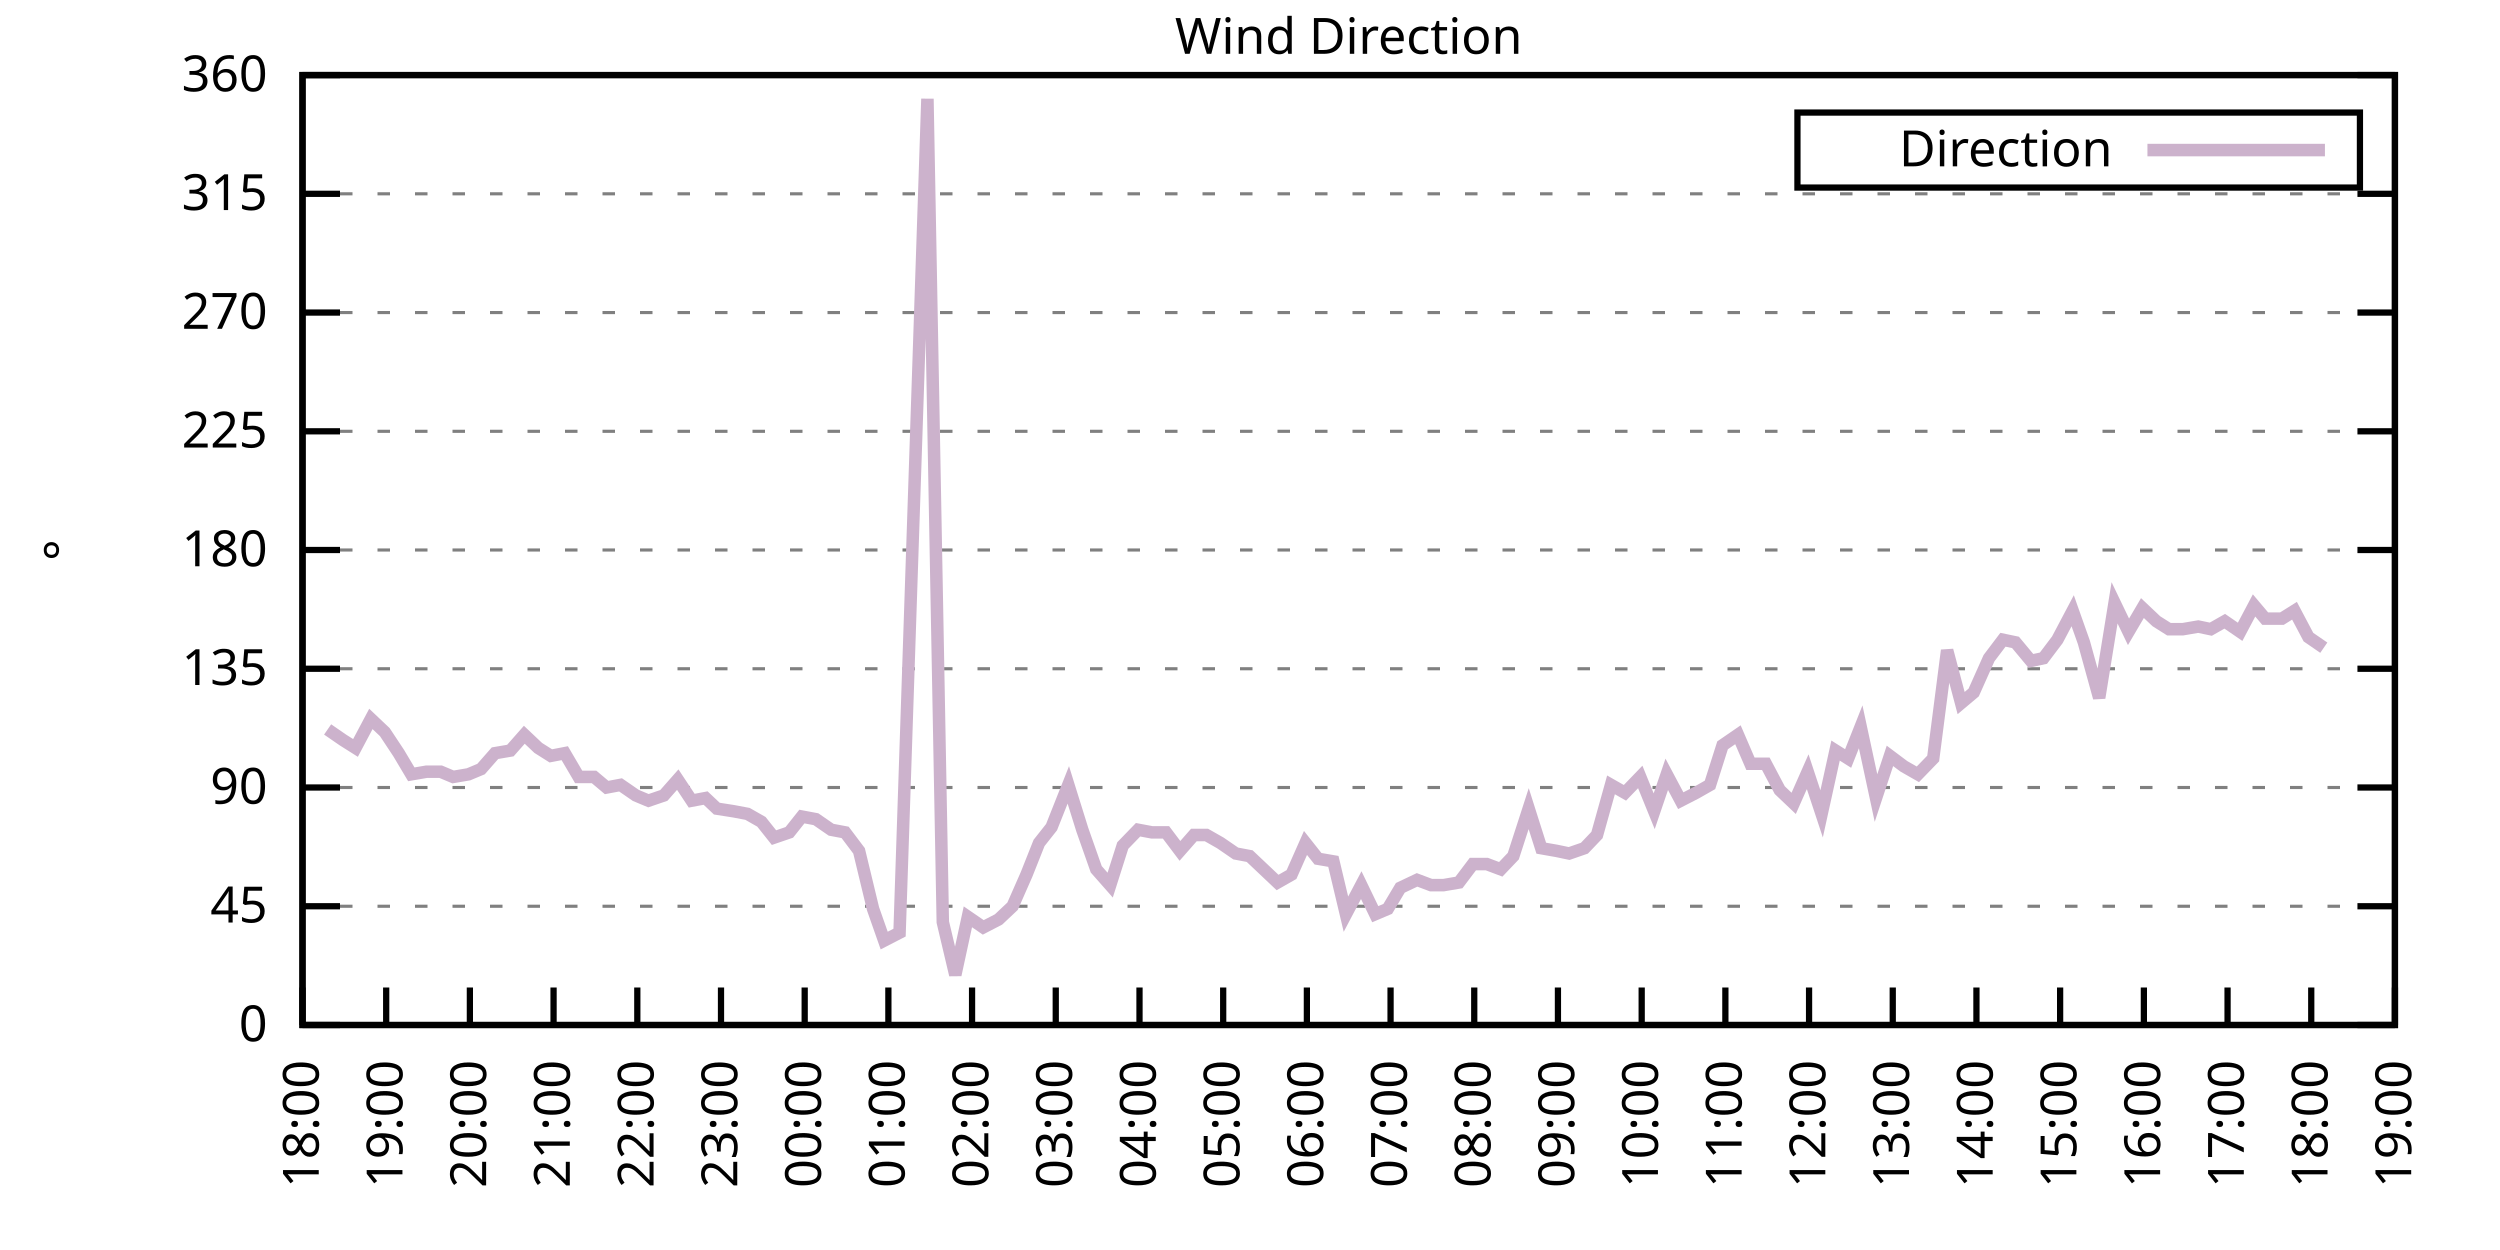
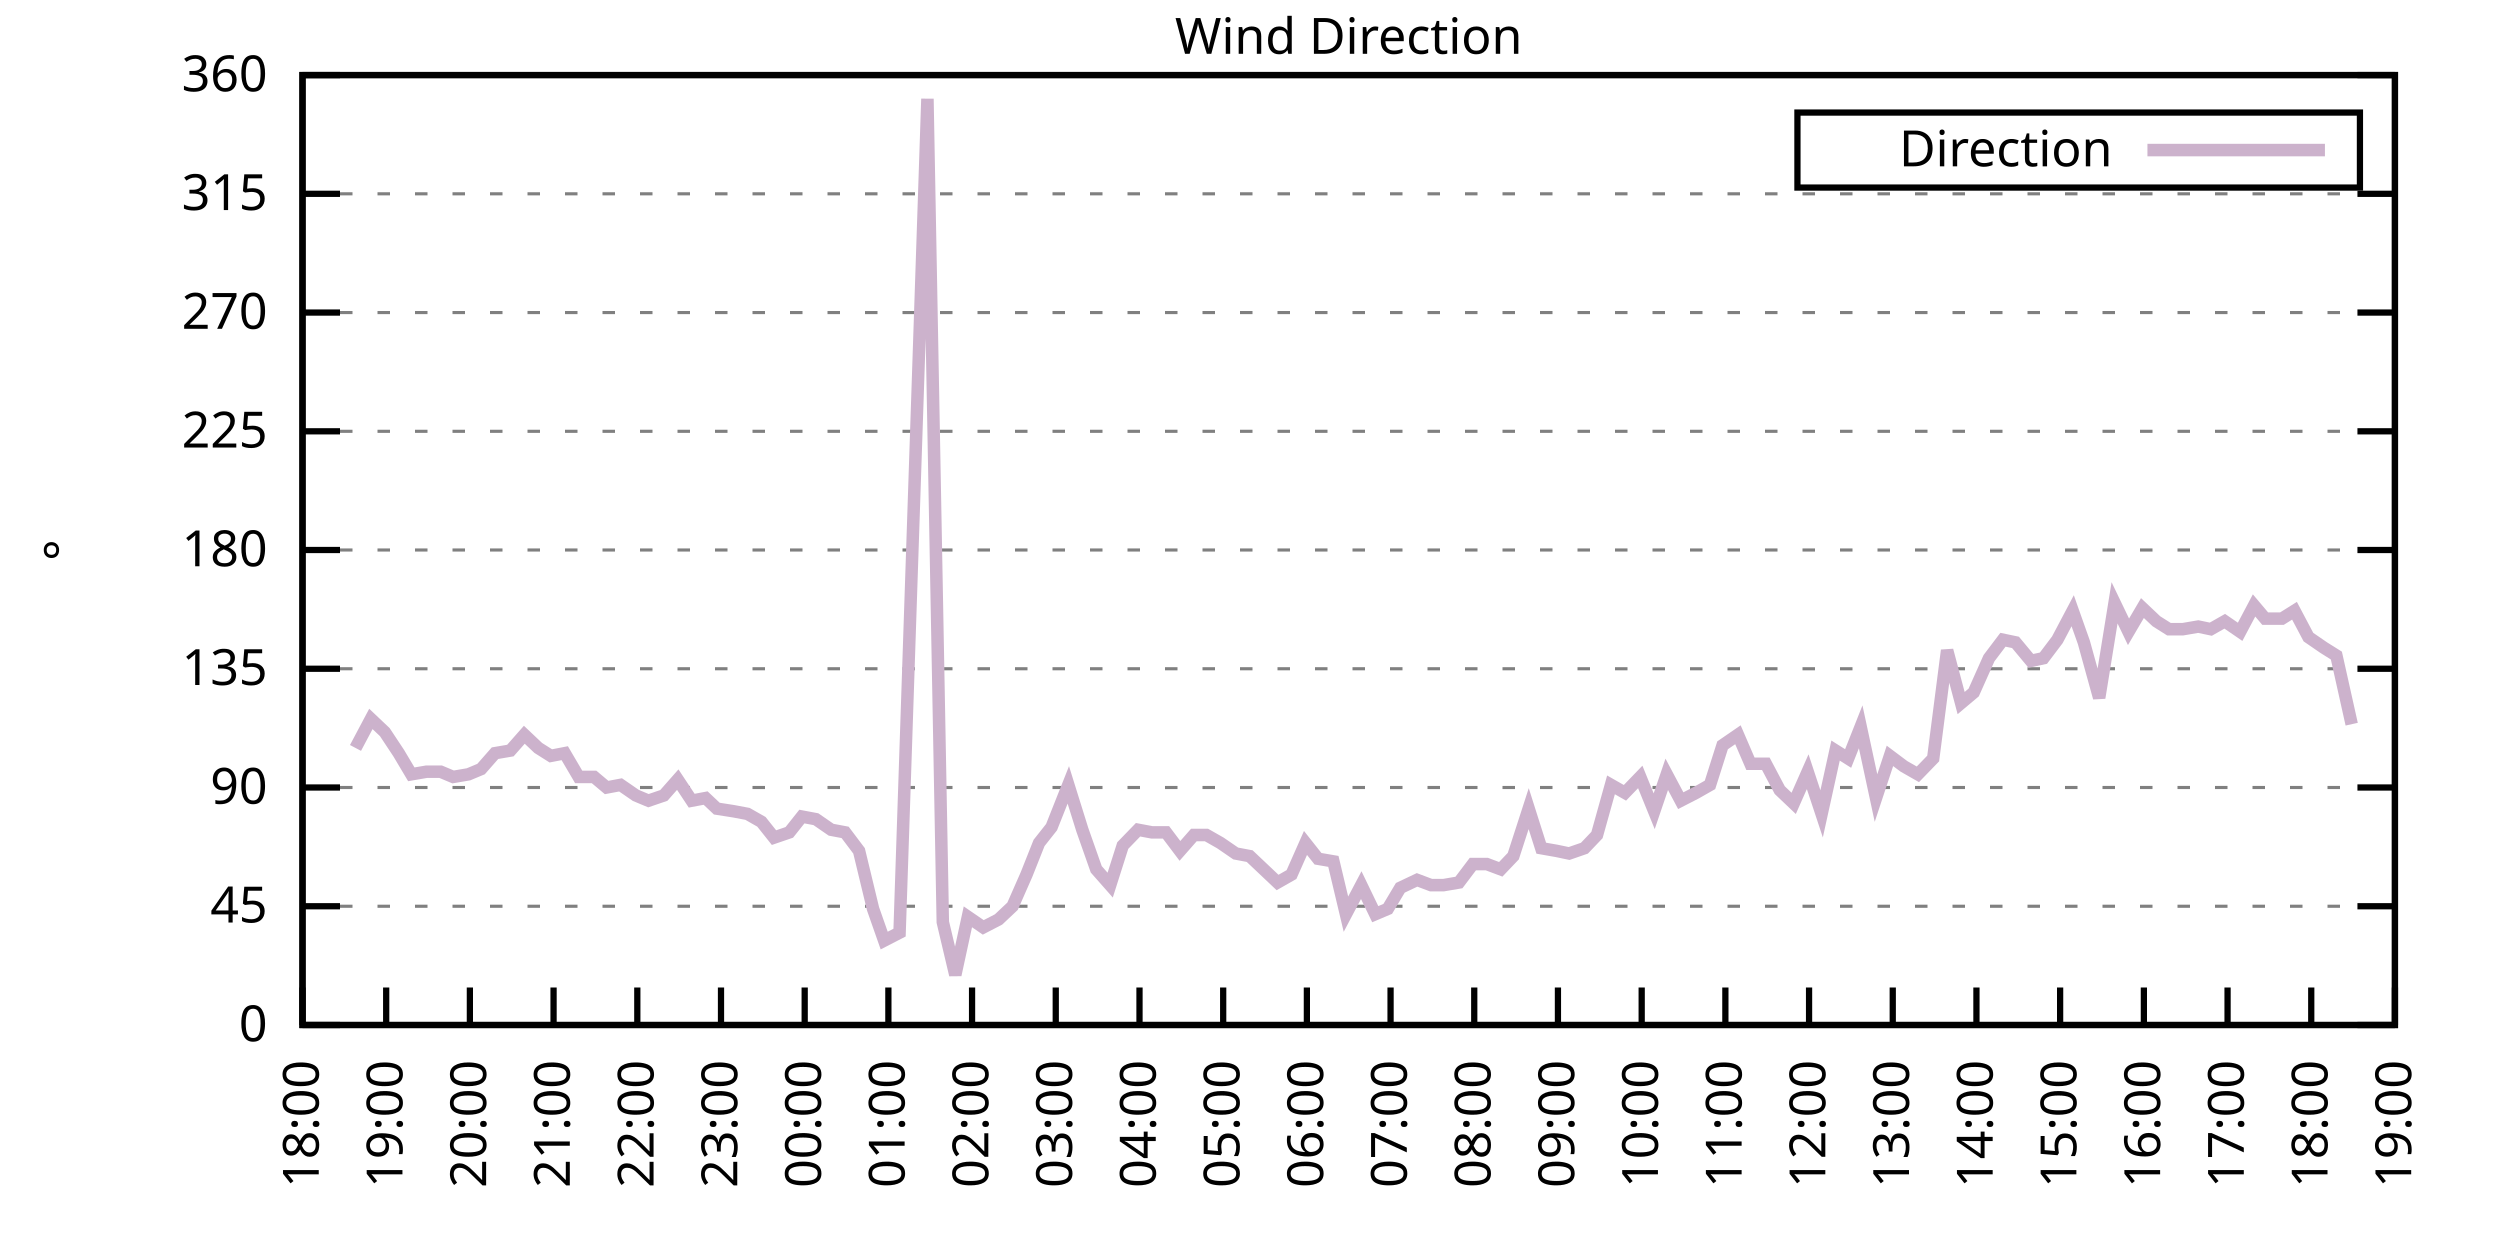
<svg xmlns="http://www.w3.org/2000/svg" xmlns:xlink="http://www.w3.org/1999/xlink" width="400" height="200" viewBox="0 0 400 200">
  <g id="gnuplot_canvas">
    <rect x="0" y="0" width="400" height="200" fill="none" />
    <defs>
      <circle id="gpDot" r="0.5" stroke-width="0.5" stroke="currentColor" />
      <path id="gpPt0" stroke-width="0.333" stroke="currentColor" d="M-1,0 h2 M0,-1 v2" />
      <path id="gpPt1" stroke-width="0.333" stroke="currentColor" d="M-1,-1 L1,1 M1,-1 L-1,1" />
      <path id="gpPt2" stroke-width="0.333" stroke="currentColor" d="M-1,0 L1,0 M0,-1 L0,1 M-1,-1 L1,1 M-1,1 L1,-1" />
      <rect id="gpPt3" stroke-width="0.333" stroke="currentColor" x="-1" y="-1" width="2" height="2" />
      <rect id="gpPt4" stroke-width="0.333" stroke="currentColor" fill="currentColor" x="-1" y="-1" width="2" height="2" />
      <circle id="gpPt5" stroke-width="0.333" stroke="currentColor" cx="0" cy="0" r="1" />
      <use xlink:href="#gpPt5" id="gpPt6" fill="currentColor" stroke="none" />
      <path id="gpPt7" stroke-width="0.333" stroke="currentColor" d="M0,-1.33 L-1.33,0.67 L1.33,0.67 z" />
      <use xlink:href="#gpPt7" id="gpPt8" fill="currentColor" stroke="none" />
      <use xlink:href="#gpPt7" id="gpPt9" stroke="currentColor" transform="rotate(180)" />
      <use xlink:href="#gpPt9" id="gpPt10" fill="currentColor" stroke="none" />
      <use xlink:href="#gpPt3" id="gpPt11" stroke="currentColor" transform="rotate(45)" />
      <use xlink:href="#gpPt11" id="gpPt12" fill="currentColor" stroke="none" />
      <path id="gpPt13" stroke-width="0.333" stroke="currentColor" d="M0,1.330 L1.265,0.411 L0.782,-1.067 L-0.782,-1.076 L-1.265,0.411 z" />
      <use xlink:href="#gpPt13" id="gpPt14" fill="currentColor" stroke="none" />
      <filter id="textbox" filterUnits="objectBoundingBox" x="0" y="0" height="1" width="1">
        <feFlood flood-color="white" flood-opacity="1" result="bgnd" />
        <feComposite in="SourceGraphic" in2="bgnd" operator="atop" />
      </filter>
      <filter id="greybox" filterUnits="objectBoundingBox" x="0" y="0" height="1" width="1">
        <feFlood flood-color="lightgrey" flood-opacity="1" result="grey" />
        <feComposite in="SourceGraphic" in2="grey" operator="atop" />
      </filter>
    </defs>
    <g fill="none" color="white" stroke="currentColor" stroke-width="1.00" stroke-linecap="butt" stroke-linejoin="miter">
</g>
    <g fill="none" color="black" stroke="currentColor" stroke-width="1.00" stroke-linecap="butt" stroke-linejoin="miter">
      <g stroke="none" shape-rendering="crispEdges">
        <polygon fill="rgb(255, 255, 255)" points="48.40,164.00 383.18,164.00 383.18,12.02 48.40,12.02 " />
      </g>
    </g>
    <g fill="none" color="black" stroke="currentColor" stroke-width="1.00" stroke-linecap="butt" stroke-linejoin="miter">
</g>
    <g fill="none" color="black" stroke="black" stroke-width="0.50" stroke-linecap="butt" stroke-linejoin="miter">
</g>
    <g fill="none" color="gray" stroke="currentColor" stroke-width="0.50" stroke-linecap="butt" stroke-linejoin="miter">
      <path stroke="gray" stroke-dasharray="2,4" class="gridline" d="M48.40,164.00 L383.19,164.00  " />
    </g>
    <g fill="none" color="gray" stroke="gray" stroke-width="1.00" stroke-linecap="butt" stroke-linejoin="miter">
</g>
    <g fill="none" color="black" stroke="currentColor" stroke-width="1.00" stroke-linecap="butt" stroke-linejoin="miter">
      <path stroke="black" d="M48.40,164.00 L54.40,164.00 M383.19,164.00 L377.19,164.00  " />
      <g transform="translate(42.80,166.60)" stroke="none" fill="black" font-family="Sans" font-size="8.00" text-anchor="end">
        <text>
          <tspan font-family="Sans"> 0</tspan>
        </text>
      </g>
    </g>
    <g fill="none" color="black" stroke="currentColor" stroke-width="1.00" stroke-linecap="butt" stroke-linejoin="miter">
</g>
    <g fill="none" color="black" stroke="black" stroke-width="0.50" stroke-linecap="butt" stroke-linejoin="miter">
</g>
    <g fill="none" color="gray" stroke="currentColor" stroke-width="0.50" stroke-linecap="butt" stroke-linejoin="miter">
      <path stroke="gray" stroke-dasharray="2,4" class="gridline" d="M48.40,145.00 L383.19,145.00  " />
    </g>
    <g fill="none" color="gray" stroke="gray" stroke-width="1.00" stroke-linecap="butt" stroke-linejoin="miter">
</g>
    <g fill="none" color="black" stroke="currentColor" stroke-width="1.00" stroke-linecap="butt" stroke-linejoin="miter">
      <path stroke="black" d="M48.40,145.00 L54.40,145.00 M383.19,145.00 L377.19,145.00  " />
      <g transform="translate(42.80,147.60)" stroke="none" fill="black" font-family="Sans" font-size="8.00" text-anchor="end">
        <text>
          <tspan font-family="Sans"> 45</tspan>
        </text>
      </g>
    </g>
    <g fill="none" color="black" stroke="currentColor" stroke-width="1.00" stroke-linecap="butt" stroke-linejoin="miter">
</g>
    <g fill="none" color="black" stroke="black" stroke-width="0.50" stroke-linecap="butt" stroke-linejoin="miter">
</g>
    <g fill="none" color="gray" stroke="currentColor" stroke-width="0.50" stroke-linecap="butt" stroke-linejoin="miter">
      <path stroke="gray" stroke-dasharray="2,4" class="gridline" d="M48.40,126.00 L383.19,126.00  " />
    </g>
    <g fill="none" color="gray" stroke="gray" stroke-width="1.00" stroke-linecap="butt" stroke-linejoin="miter">
</g>
    <g fill="none" color="black" stroke="currentColor" stroke-width="1.00" stroke-linecap="butt" stroke-linejoin="miter">
      <path stroke="black" d="M48.40,126.00 L54.40,126.00 M383.19,126.00 L377.19,126.00  " />
      <g transform="translate(42.80,128.60)" stroke="none" fill="black" font-family="Sans" font-size="8.00" text-anchor="end">
        <text>
          <tspan font-family="Sans"> 90</tspan>
        </text>
      </g>
    </g>
    <g fill="none" color="black" stroke="currentColor" stroke-width="1.00" stroke-linecap="butt" stroke-linejoin="miter">
</g>
    <g fill="none" color="black" stroke="black" stroke-width="0.50" stroke-linecap="butt" stroke-linejoin="miter">
</g>
    <g fill="none" color="gray" stroke="currentColor" stroke-width="0.50" stroke-linecap="butt" stroke-linejoin="miter">
      <path stroke="gray" stroke-dasharray="2,4" class="gridline" d="M48.40,107.00 L383.19,107.00  " />
    </g>
    <g fill="none" color="gray" stroke="gray" stroke-width="1.00" stroke-linecap="butt" stroke-linejoin="miter">
</g>
    <g fill="none" color="black" stroke="currentColor" stroke-width="1.00" stroke-linecap="butt" stroke-linejoin="miter">
      <path stroke="black" d="M48.40,107.00 L54.40,107.00 M383.19,107.00 L377.19,107.00  " />
      <g transform="translate(42.80,109.60)" stroke="none" fill="black" font-family="Sans" font-size="8.00" text-anchor="end">
        <text>
          <tspan font-family="Sans"> 135</tspan>
        </text>
      </g>
    </g>
    <g fill="none" color="black" stroke="currentColor" stroke-width="1.00" stroke-linecap="butt" stroke-linejoin="miter">
</g>
    <g fill="none" color="black" stroke="black" stroke-width="0.50" stroke-linecap="butt" stroke-linejoin="miter">
</g>
    <g fill="none" color="gray" stroke="currentColor" stroke-width="0.50" stroke-linecap="butt" stroke-linejoin="miter">
      <path stroke="gray" stroke-dasharray="2,4" class="gridline" d="M48.40,88.00 L383.19,88.00  " />
    </g>
    <g fill="none" color="gray" stroke="gray" stroke-width="1.00" stroke-linecap="butt" stroke-linejoin="miter">
</g>
    <g fill="none" color="black" stroke="currentColor" stroke-width="1.00" stroke-linecap="butt" stroke-linejoin="miter">
      <path stroke="black" d="M48.40,88.00 L54.40,88.00 M383.19,88.00 L377.19,88.00  " />
      <g transform="translate(42.80,90.60)" stroke="none" fill="black" font-family="Sans" font-size="8.00" text-anchor="end">
        <text>
          <tspan font-family="Sans"> 180</tspan>
        </text>
      </g>
    </g>
    <g fill="none" color="black" stroke="currentColor" stroke-width="1.00" stroke-linecap="butt" stroke-linejoin="miter">
</g>
    <g fill="none" color="black" stroke="black" stroke-width="0.50" stroke-linecap="butt" stroke-linejoin="miter">
</g>
    <g fill="none" color="gray" stroke="currentColor" stroke-width="0.50" stroke-linecap="butt" stroke-linejoin="miter">
      <path stroke="gray" stroke-dasharray="2,4" class="gridline" d="M48.40,69.01 L383.19,69.01  " />
    </g>
    <g fill="none" color="gray" stroke="gray" stroke-width="1.00" stroke-linecap="butt" stroke-linejoin="miter">
</g>
    <g fill="none" color="black" stroke="currentColor" stroke-width="1.00" stroke-linecap="butt" stroke-linejoin="miter">
      <path stroke="black" d="M48.40,69.01 L54.40,69.01 M383.19,69.01 L377.19,69.01  " />
      <g transform="translate(42.80,71.61)" stroke="none" fill="black" font-family="Sans" font-size="8.00" text-anchor="end">
        <text>
          <tspan font-family="Sans"> 225</tspan>
        </text>
      </g>
    </g>
    <g fill="none" color="black" stroke="currentColor" stroke-width="1.00" stroke-linecap="butt" stroke-linejoin="miter">
</g>
    <g fill="none" color="black" stroke="black" stroke-width="0.50" stroke-linecap="butt" stroke-linejoin="miter">
</g>
    <g fill="none" color="gray" stroke="currentColor" stroke-width="0.50" stroke-linecap="butt" stroke-linejoin="miter">
      <path stroke="gray" stroke-dasharray="2,4" class="gridline" d="M48.40,50.01 L383.19,50.01  " />
    </g>
    <g fill="none" color="gray" stroke="gray" stroke-width="1.00" stroke-linecap="butt" stroke-linejoin="miter">
</g>
    <g fill="none" color="black" stroke="currentColor" stroke-width="1.00" stroke-linecap="butt" stroke-linejoin="miter">
      <path stroke="black" d="M48.40,50.01 L54.40,50.01 M383.19,50.01 L377.19,50.01  " />
      <g transform="translate(42.80,52.61)" stroke="none" fill="black" font-family="Sans" font-size="8.00" text-anchor="end">
        <text>
          <tspan font-family="Sans"> 270</tspan>
        </text>
      </g>
    </g>
    <g fill="none" color="black" stroke="currentColor" stroke-width="1.00" stroke-linecap="butt" stroke-linejoin="miter">
</g>
    <g fill="none" color="black" stroke="black" stroke-width="0.50" stroke-linecap="butt" stroke-linejoin="miter">
</g>
    <g fill="none" color="gray" stroke="currentColor" stroke-width="0.50" stroke-linecap="butt" stroke-linejoin="miter">
      <path stroke="gray" stroke-dasharray="2,4" class="gridline" d="M48.40,31.01 L383.19,31.01  " />
    </g>
    <g fill="none" color="gray" stroke="gray" stroke-width="1.00" stroke-linecap="butt" stroke-linejoin="miter">
</g>
    <g fill="none" color="black" stroke="currentColor" stroke-width="1.00" stroke-linecap="butt" stroke-linejoin="miter">
      <path stroke="black" d="M48.40,31.01 L54.40,31.01 M383.19,31.01 L377.19,31.01  " />
      <g transform="translate(42.80,33.61)" stroke="none" fill="black" font-family="Sans" font-size="8.00" text-anchor="end">
        <text>
          <tspan font-family="Sans"> 315</tspan>
        </text>
      </g>
    </g>
    <g fill="none" color="black" stroke="currentColor" stroke-width="1.00" stroke-linecap="butt" stroke-linejoin="miter">
</g>
    <g fill="none" color="black" stroke="black" stroke-width="0.50" stroke-linecap="butt" stroke-linejoin="miter">
</g>
    <g fill="none" color="gray" stroke="currentColor" stroke-width="0.50" stroke-linecap="butt" stroke-linejoin="miter">
      <path stroke="gray" stroke-dasharray="2,4" class="gridline" d="M48.40,12.01 L383.19,12.01  " />
    </g>
    <g fill="none" color="gray" stroke="gray" stroke-width="1.00" stroke-linecap="butt" stroke-linejoin="miter">
</g>
    <g fill="none" color="black" stroke="currentColor" stroke-width="1.00" stroke-linecap="butt" stroke-linejoin="miter">
      <path stroke="black" d="M48.40,12.01 L54.40,12.01 M383.19,12.01 L377.19,12.01  " />
      <g transform="translate(42.80,14.61)" stroke="none" fill="black" font-family="Sans" font-size="8.00" text-anchor="end">
        <text>
          <tspan font-family="Sans"> 360</tspan>
        </text>
      </g>
    </g>
    <g fill="none" color="black" stroke="currentColor" stroke-width="1.00" stroke-linecap="butt" stroke-linejoin="miter">
      <path stroke="black" d="M48.40,164.00 L48.40,158.00  " />
      <g transform="translate(51.00,169.60) rotate(270.00)" stroke="none" fill="black" font-family="Sans" font-size="8.00" text-anchor="end">
        <text>
          <tspan font-family="Sans">18:00</tspan>
        </text>
      </g>
    </g>
    <g fill="none" color="black" stroke="currentColor" stroke-width="1.00" stroke-linecap="butt" stroke-linejoin="miter">
      <path stroke="black" d="M61.79,164.00 L61.79,158.00  " />
      <g transform="translate(64.39,169.60) rotate(270.00)" stroke="none" fill="black" font-family="Sans" font-size="8.00" text-anchor="end">
        <text>
          <tspan font-family="Sans">19:00</tspan>
        </text>
      </g>
    </g>
    <g fill="none" color="black" stroke="currentColor" stroke-width="1.00" stroke-linecap="butt" stroke-linejoin="miter">
      <path stroke="black" d="M75.18,164.00 L75.18,158.00  " />
      <g transform="translate(77.78,169.60) rotate(270.00)" stroke="none" fill="black" font-family="Sans" font-size="8.00" text-anchor="end">
        <text>
          <tspan font-family="Sans">20:00</tspan>
        </text>
      </g>
    </g>
    <g fill="none" color="black" stroke="currentColor" stroke-width="1.00" stroke-linecap="butt" stroke-linejoin="miter">
      <path stroke="black" d="M88.57,164.00 L88.57,158.00  " />
      <g transform="translate(91.17,169.60) rotate(270.00)" stroke="none" fill="black" font-family="Sans" font-size="8.00" text-anchor="end">
        <text>
          <tspan font-family="Sans">21:00</tspan>
        </text>
      </g>
    </g>
    <g fill="none" color="black" stroke="currentColor" stroke-width="1.00" stroke-linecap="butt" stroke-linejoin="miter">
      <path stroke="black" d="M101.97,164.00 L101.97,158.00  " />
      <g transform="translate(104.57,169.60) rotate(270.00)" stroke="none" fill="black" font-family="Sans" font-size="8.00" text-anchor="end">
        <text>
          <tspan font-family="Sans">22:00</tspan>
        </text>
      </g>
    </g>
    <g fill="none" color="black" stroke="currentColor" stroke-width="1.00" stroke-linecap="butt" stroke-linejoin="miter">
      <path stroke="black" d="M115.36,164.00 L115.36,158.00  " />
      <g transform="translate(117.96,169.60) rotate(270.00)" stroke="none" fill="black" font-family="Sans" font-size="8.00" text-anchor="end">
        <text>
          <tspan font-family="Sans">23:00</tspan>
        </text>
      </g>
    </g>
    <g fill="none" color="black" stroke="currentColor" stroke-width="1.00" stroke-linecap="butt" stroke-linejoin="miter">
      <path stroke="black" d="M128.75,164.00 L128.75,158.00  " />
      <g transform="translate(131.35,169.60) rotate(270.00)" stroke="none" fill="black" font-family="Sans" font-size="8.00" text-anchor="end">
        <text>
          <tspan font-family="Sans">00:00</tspan>
        </text>
      </g>
    </g>
    <g fill="none" color="black" stroke="currentColor" stroke-width="1.00" stroke-linecap="butt" stroke-linejoin="miter">
      <path stroke="black" d="M142.14,164.00 L142.14,158.00  " />
      <g transform="translate(144.74,169.60) rotate(270.00)" stroke="none" fill="black" font-family="Sans" font-size="8.00" text-anchor="end">
        <text>
          <tspan font-family="Sans">01:00</tspan>
        </text>
      </g>
    </g>
    <g fill="none" color="black" stroke="currentColor" stroke-width="1.00" stroke-linecap="butt" stroke-linejoin="miter">
      <path stroke="black" d="M155.53,164.00 L155.53,158.00  " />
      <g transform="translate(158.13,169.60) rotate(270.00)" stroke="none" fill="black" font-family="Sans" font-size="8.00" text-anchor="end">
        <text>
          <tspan font-family="Sans">02:00</tspan>
        </text>
      </g>
    </g>
    <g fill="none" color="black" stroke="currentColor" stroke-width="1.00" stroke-linecap="butt" stroke-linejoin="miter">
      <path stroke="black" d="M168.92,164.00 L168.92,158.00  " />
      <g transform="translate(171.52,169.60) rotate(270.00)" stroke="none" fill="black" font-family="Sans" font-size="8.00" text-anchor="end">
        <text>
          <tspan font-family="Sans">03:00</tspan>
        </text>
      </g>
    </g>
    <g fill="none" color="black" stroke="currentColor" stroke-width="1.00" stroke-linecap="butt" stroke-linejoin="miter">
      <path stroke="black" d="M182.32,164.00 L182.32,158.00  " />
      <g transform="translate(184.92,169.60) rotate(270.00)" stroke="none" fill="black" font-family="Sans" font-size="8.00" text-anchor="end">
        <text>
          <tspan font-family="Sans">04:00</tspan>
        </text>
      </g>
    </g>
    <g fill="none" color="black" stroke="currentColor" stroke-width="1.00" stroke-linecap="butt" stroke-linejoin="miter">
      <path stroke="black" d="M195.71,164.00 L195.71,158.00  " />
      <g transform="translate(198.31,169.60) rotate(270.00)" stroke="none" fill="black" font-family="Sans" font-size="8.00" text-anchor="end">
        <text>
          <tspan font-family="Sans">05:00</tspan>
        </text>
      </g>
    </g>
    <g fill="none" color="black" stroke="currentColor" stroke-width="1.00" stroke-linecap="butt" stroke-linejoin="miter">
      <path stroke="black" d="M209.10,164.00 L209.10,158.00  " />
      <g transform="translate(211.70,169.60) rotate(270.00)" stroke="none" fill="black" font-family="Sans" font-size="8.00" text-anchor="end">
        <text>
          <tspan font-family="Sans">06:00</tspan>
        </text>
      </g>
    </g>
    <g fill="none" color="black" stroke="currentColor" stroke-width="1.00" stroke-linecap="butt" stroke-linejoin="miter">
      <path stroke="black" d="M222.49,164.00 L222.49,158.00  " />
      <g transform="translate(225.09,169.60) rotate(270.00)" stroke="none" fill="black" font-family="Sans" font-size="8.00" text-anchor="end">
        <text>
          <tspan font-family="Sans">07:00</tspan>
        </text>
      </g>
    </g>
    <g fill="none" color="black" stroke="currentColor" stroke-width="1.00" stroke-linecap="butt" stroke-linejoin="miter">
      <path stroke="black" d="M235.88,164.00 L235.88,158.00  " />
      <g transform="translate(238.48,169.60) rotate(270.00)" stroke="none" fill="black" font-family="Sans" font-size="8.00" text-anchor="end">
        <text>
          <tspan font-family="Sans">08:00</tspan>
        </text>
      </g>
    </g>
    <g fill="none" color="black" stroke="currentColor" stroke-width="1.00" stroke-linecap="butt" stroke-linejoin="miter">
      <path stroke="black" d="M249.27,164.00 L249.27,158.00  " />
      <g transform="translate(251.87,169.60) rotate(270.00)" stroke="none" fill="black" font-family="Sans" font-size="8.00" text-anchor="end">
        <text>
          <tspan font-family="Sans">09:00</tspan>
        </text>
      </g>
    </g>
    <g fill="none" color="black" stroke="currentColor" stroke-width="1.00" stroke-linecap="butt" stroke-linejoin="miter">
      <path stroke="black" d="M262.67,164.00 L262.67,158.00  " />
      <g transform="translate(265.27,169.60) rotate(270.00)" stroke="none" fill="black" font-family="Sans" font-size="8.00" text-anchor="end">
        <text>
          <tspan font-family="Sans">10:00</tspan>
        </text>
      </g>
    </g>
    <g fill="none" color="black" stroke="currentColor" stroke-width="1.00" stroke-linecap="butt" stroke-linejoin="miter">
      <path stroke="black" d="M276.06,164.00 L276.06,158.00  " />
      <g transform="translate(278.66,169.60) rotate(270.00)" stroke="none" fill="black" font-family="Sans" font-size="8.00" text-anchor="end">
        <text>
          <tspan font-family="Sans">11:00</tspan>
        </text>
      </g>
    </g>
    <g fill="none" color="black" stroke="currentColor" stroke-width="1.00" stroke-linecap="butt" stroke-linejoin="miter">
      <path stroke="black" d="M289.45,164.00 L289.45,158.00  " />
      <g transform="translate(292.05,169.60) rotate(270.00)" stroke="none" fill="black" font-family="Sans" font-size="8.00" text-anchor="end">
        <text>
          <tspan font-family="Sans">12:00</tspan>
        </text>
      </g>
    </g>
    <g fill="none" color="black" stroke="currentColor" stroke-width="1.00" stroke-linecap="butt" stroke-linejoin="miter">
      <path stroke="black" d="M302.84,164.00 L302.84,158.00  " />
      <g transform="translate(305.44,169.60) rotate(270.00)" stroke="none" fill="black" font-family="Sans" font-size="8.00" text-anchor="end">
        <text>
          <tspan font-family="Sans">13:00</tspan>
        </text>
      </g>
    </g>
    <g fill="none" color="black" stroke="currentColor" stroke-width="1.00" stroke-linecap="butt" stroke-linejoin="miter">
      <path stroke="black" d="M316.23,164.00 L316.23,158.00  " />
      <g transform="translate(318.83,169.60) rotate(270.00)" stroke="none" fill="black" font-family="Sans" font-size="8.00" text-anchor="end">
        <text>
          <tspan font-family="Sans">14:00</tspan>
        </text>
      </g>
    </g>
    <g fill="none" color="black" stroke="currentColor" stroke-width="1.00" stroke-linecap="butt" stroke-linejoin="miter">
      <path stroke="black" d="M329.62,164.00 L329.62,158.00  " />
      <g transform="translate(332.22,169.60) rotate(270.00)" stroke="none" fill="black" font-family="Sans" font-size="8.00" text-anchor="end">
        <text>
          <tspan font-family="Sans">15:00</tspan>
        </text>
      </g>
    </g>
    <g fill="none" color="black" stroke="currentColor" stroke-width="1.00" stroke-linecap="butt" stroke-linejoin="miter">
      <path stroke="black" d="M343.02,164.00 L343.02,158.00  " />
      <g transform="translate(345.62,169.60) rotate(270.00)" stroke="none" fill="black" font-family="Sans" font-size="8.00" text-anchor="end">
        <text>
          <tspan font-family="Sans">16:00</tspan>
        </text>
      </g>
    </g>
    <g fill="none" color="black" stroke="currentColor" stroke-width="1.00" stroke-linecap="butt" stroke-linejoin="miter">
      <path stroke="black" d="M356.41,164.00 L356.41,158.00  " />
      <g transform="translate(359.01,169.60) rotate(270.00)" stroke="none" fill="black" font-family="Sans" font-size="8.00" text-anchor="end">
        <text>
          <tspan font-family="Sans">17:00</tspan>
        </text>
      </g>
    </g>
    <g fill="none" color="black" stroke="currentColor" stroke-width="1.00" stroke-linecap="butt" stroke-linejoin="miter">
      <path stroke="black" d="M369.80,164.00 L369.80,158.00  " />
      <g transform="translate(372.40,169.60) rotate(270.00)" stroke="none" fill="black" font-family="Sans" font-size="8.00" text-anchor="end">
        <text>
          <tspan font-family="Sans">18:00</tspan>
        </text>
      </g>
    </g>
    <g fill="none" color="black" stroke="currentColor" stroke-width="1.00" stroke-linecap="butt" stroke-linejoin="miter">
      <path stroke="black" d="M383.19,164.00 L383.19,158.00  " />
      <g transform="translate(385.79,169.60) rotate(270.00)" stroke="none" fill="black" font-family="Sans" font-size="8.00" text-anchor="end">
        <text>
          <tspan font-family="Sans">19:00</tspan>
        </text>
      </g>
    </g>
    <g fill="none" color="black" stroke="currentColor" stroke-width="1.00" stroke-linecap="butt" stroke-linejoin="miter">
</g>
    <g fill="none" color="black" stroke="currentColor" stroke-width="1.00" stroke-linecap="butt" stroke-linejoin="miter">
      <path stroke="black" d="M48.40,12.01 L48.40,164.00 L383.19,164.00 L383.19,12.01 L48.40,12.01 Z  " />
    </g>
    <g fill="none" color="black" stroke="currentColor" stroke-width="1.00" stroke-linecap="butt" stroke-linejoin="miter">
</g>
    <g fill="none" color="black" stroke="currentColor" stroke-width="1.00" stroke-linecap="butt" stroke-linejoin="miter">
      <path stroke="black" d="M287.59,30.01 L287.59,18.01 L377.59,18.01 L377.59,30.01 L287.59,30.01 Z  " />
    </g>
    <g id="Wind_direction_plot_1">
      <g fill="none" color="white" stroke="black" stroke-width="2.00" stroke-linecap="butt" stroke-linejoin="miter">
</g>
      <g fill="none" color="black" stroke="currentColor" stroke-width="2.00" stroke-linecap="butt" stroke-linejoin="miter">
        <g transform="translate(337.99,26.61)" stroke="none" fill="black" font-family="Sans" font-size="8.00" text-anchor="end">
          <text>
            <tspan font-family="Sans">Direction</tspan>
          </text>
        </g>
      </g>
      <g fill="none" color="black" stroke="currentColor" stroke-width="2.00" stroke-linecap="butt" stroke-linejoin="miter">
-         <path stroke="rgb(204, 178, 204)" d="M343.59,24.01 L371.99,24.01 M52.42,116.71 L54.87,118.40 L56.88,119.67 L59.34,115.03 L61.57,117.14 L63.80,120.51   L65.81,123.89 L68.26,123.47 L70.50,123.47 L72.50,124.31 L74.96,123.89 L76.97,123.05 L79.20,120.51 L81.66,120.09   L83.89,117.56 L86.12,119.67 L88.13,120.94 L90.36,120.51 L92.59,124.31 L95.05,124.31 L97.06,126.00 L99.29,125.58   L101.74,127.27 L103.75,128.11 L106.21,127.27 L108.44,124.74 L110.67,128.11 L112.90,127.69 L114.69,129.38 L117.37,129.80   L119.60,130.22 L121.83,131.49 L123.84,134.02 L126.29,133.18 L128.30,130.65 L130.54,131.07 L132.99,132.76 L135.22,133.18   L137.45,136.14 L139.69,145.42 L141.47,150.49 L143.93,149.22 L148.39,15.81 L150.85,147.53 L152.85,155.98 L154.86,146.69   L157.32,148.38 L159.77,147.11 L162.01,145.00 L164.24,139.93 L166.25,134.87 L168.25,132.34 L170.93,125.58 L173.17,132.76   L175.40,139.09 L177.63,141.62 L179.64,135.29 L182.09,132.76 L184.32,133.18 L186.56,133.18 L188.79,136.14 L191.02,133.60   L193.03,133.60 L195.26,134.87 L197.72,136.56 L199.95,136.98 L204.41,141.20 L206.64,139.93 L208.88,134.87 L210.88,137.40   L213.34,137.82 L215.35,146.27 L217.80,141.62 L220.04,146.27 L222.04,145.42 L224.05,142.05 L226.73,140.78 L228.96,141.62   L230.97,141.62 L233.43,141.20 L235.66,138.25 L237.89,138.25 L240.12,139.09 L242.13,136.98 L244.59,129.38 L246.60,135.71   L249.05,136.14 L251.06,136.56 L253.51,135.71 L255.52,133.60 L257.76,125.58 L259.99,126.85 L262.44,124.31 L264.67,129.80   L266.68,123.89 L268.92,128.11 L271.37,126.85 L273.60,125.58 L275.61,119.25 L278.07,117.56 L280.07,122.20 L282.53,122.20   L284.76,126.42 L286.99,128.54 L289.23,123.47 L291.46,130.22 L293.69,120.09 L295.70,121.36 L297.71,116.29 L300.16,127.69   L302.39,120.94 L304.63,122.62 L306.86,123.89 L309.31,121.36 L311.54,104.05 L313.78,112.49 L315.79,110.80 L318.24,105.31   L320.47,102.36 L322.48,102.78 L324.94,105.74 L326.95,105.31 L329.18,102.36 L331.63,97.72 L333.42,102.78 L335.87,111.65   L338.33,96.45 L340.56,101.09 L342.79,97.29 L345.02,99.40 L347.03,100.67 L349.26,100.67 L351.72,100.25 L353.73,100.67   L355.96,99.40 L358.42,101.09 L360.65,96.87 L362.43,98.98 L365.11,98.98 L367.12,97.72 L369.35,101.94 L371.81,103.63    " />
+         <path stroke="rgb(204, 178, 204)" d="M343.59,24.01 L371.99,24.01 M56.88,119.67 L59.34,115.03 L61.57,117.14 L63.80,120.51 L65.81,123.89 L68.26,123.47   L70.50,123.47 L72.50,124.31 L74.96,123.89 L76.97,123.05 L79.20,120.51 L81.66,120.09 L83.89,117.56 L86.12,119.67   L88.13,120.94 L90.36,120.51 L92.59,124.31 L95.05,124.31 L97.06,126.00 L99.29,125.58 L101.74,127.27 L103.75,128.11   L106.21,127.27 L108.44,124.74 L110.67,128.11 L112.90,127.69 L114.69,129.38 L117.37,129.80 L119.60,130.22 L121.83,131.49   L123.84,134.02 L126.29,133.18 L128.30,130.65 L130.54,131.07 L132.99,132.76 L135.22,133.18 L137.45,136.14 L139.69,145.42   L141.47,150.49 L143.93,149.22 L148.39,15.81 L150.85,147.53 L152.85,155.98 L154.86,146.69 L157.32,148.38 L159.77,147.11   L162.01,145.00 L164.24,139.93 L166.25,134.87 L168.25,132.34 L170.93,125.58 L173.17,132.76 L175.40,139.09 L177.63,141.62   L179.64,135.29 L182.09,132.76 L184.32,133.18 L186.56,133.18 L188.79,136.14 L191.02,133.60 L193.03,133.60 L195.26,134.87   L197.72,136.56 L199.95,136.98 L204.41,141.20 L206.64,139.93 L208.88,134.87 L210.88,137.40 L213.34,137.82 L215.35,146.27   L217.80,141.62 L220.04,146.27 L222.04,145.42 L224.05,142.05 L226.73,140.78 L228.96,141.62 L230.97,141.62 L233.43,141.20   L235.66,138.25 L237.89,138.25 L240.12,139.09 L242.13,136.98 L244.59,129.38 L246.60,135.71 L249.05,136.14 L251.06,136.56   L253.51,135.71 L255.52,133.60 L257.76,125.58 L259.99,126.85 L262.44,124.31 L264.67,129.80 L266.68,123.89 L268.92,128.11   L271.37,126.85 L273.60,125.58 L275.61,119.25 L278.07,117.56 L280.07,122.20 L282.53,122.20 L284.76,126.42 L286.99,128.54   L289.23,123.47 L291.46,130.22 L293.69,120.09 L295.70,121.36 L297.71,116.29 L300.16,127.69 L302.39,120.94 L304.63,122.62   L306.86,123.89 L309.31,121.36 L311.54,104.05 L313.78,112.49 L315.79,110.80 L318.24,105.31 L320.47,102.36 L322.48,102.78   L324.94,105.74 L326.95,105.31 L329.18,102.36 L331.63,97.72 L333.42,102.78 L335.87,111.65 L338.33,96.45 L340.56,101.09   L342.79,97.29 L345.02,99.40 L347.03,100.67 L349.26,100.67 L351.72,100.25 L353.73,100.67 L355.96,99.40 L358.42,101.09   L360.65,96.87 L362.43,98.98 L365.11,98.98 L367.12,97.72 L369.35,101.94 L371.81,103.63 L373.82,104.89 L376.27,115.87    " />
      </g>
    </g>
    <g fill="none" color="black" stroke="currentColor" stroke-width="2.00" stroke-linecap="butt" stroke-linejoin="miter">
</g>
    <g fill="none" color="black" stroke="black" stroke-width="1.00" stroke-linecap="butt" stroke-linejoin="miter">
</g>
    <g fill="none" color="black" stroke="currentColor" stroke-width="1.00" stroke-linecap="butt" stroke-linejoin="miter">
      <path stroke="black" d="M48.40,12.01 L48.40,164.00 L383.19,164.00 L383.19,12.01 L48.40,12.01 Z  " />
      <g transform="translate(12.80,88.01) rotate(270.00)" stroke="none" fill="black" font-family="Sans" font-size="8.00" text-anchor="middle">
        <text>
          <tspan font-family="Sans">°</tspan>
        </text>
      </g>
    </g>
    <g fill="none" color="black" stroke="currentColor" stroke-width="1.00" stroke-linecap="butt" stroke-linejoin="miter">
</g>
    <g fill="none" color="black" stroke="currentColor" stroke-width="1.00" stroke-linecap="butt" stroke-linejoin="miter">
      <g transform="translate(215.79,8.61)" stroke="none" fill="black" font-family="Sans" font-size="8.00" text-anchor="middle">
        <text>
          <tspan font-family="Sans">Wind Direction</tspan>
        </text>
      </g>
    </g>
    <g fill="none" color="black" stroke="currentColor" stroke-width="1.00" stroke-linecap="butt" stroke-linejoin="miter">
</g>
  </g>
</svg>
